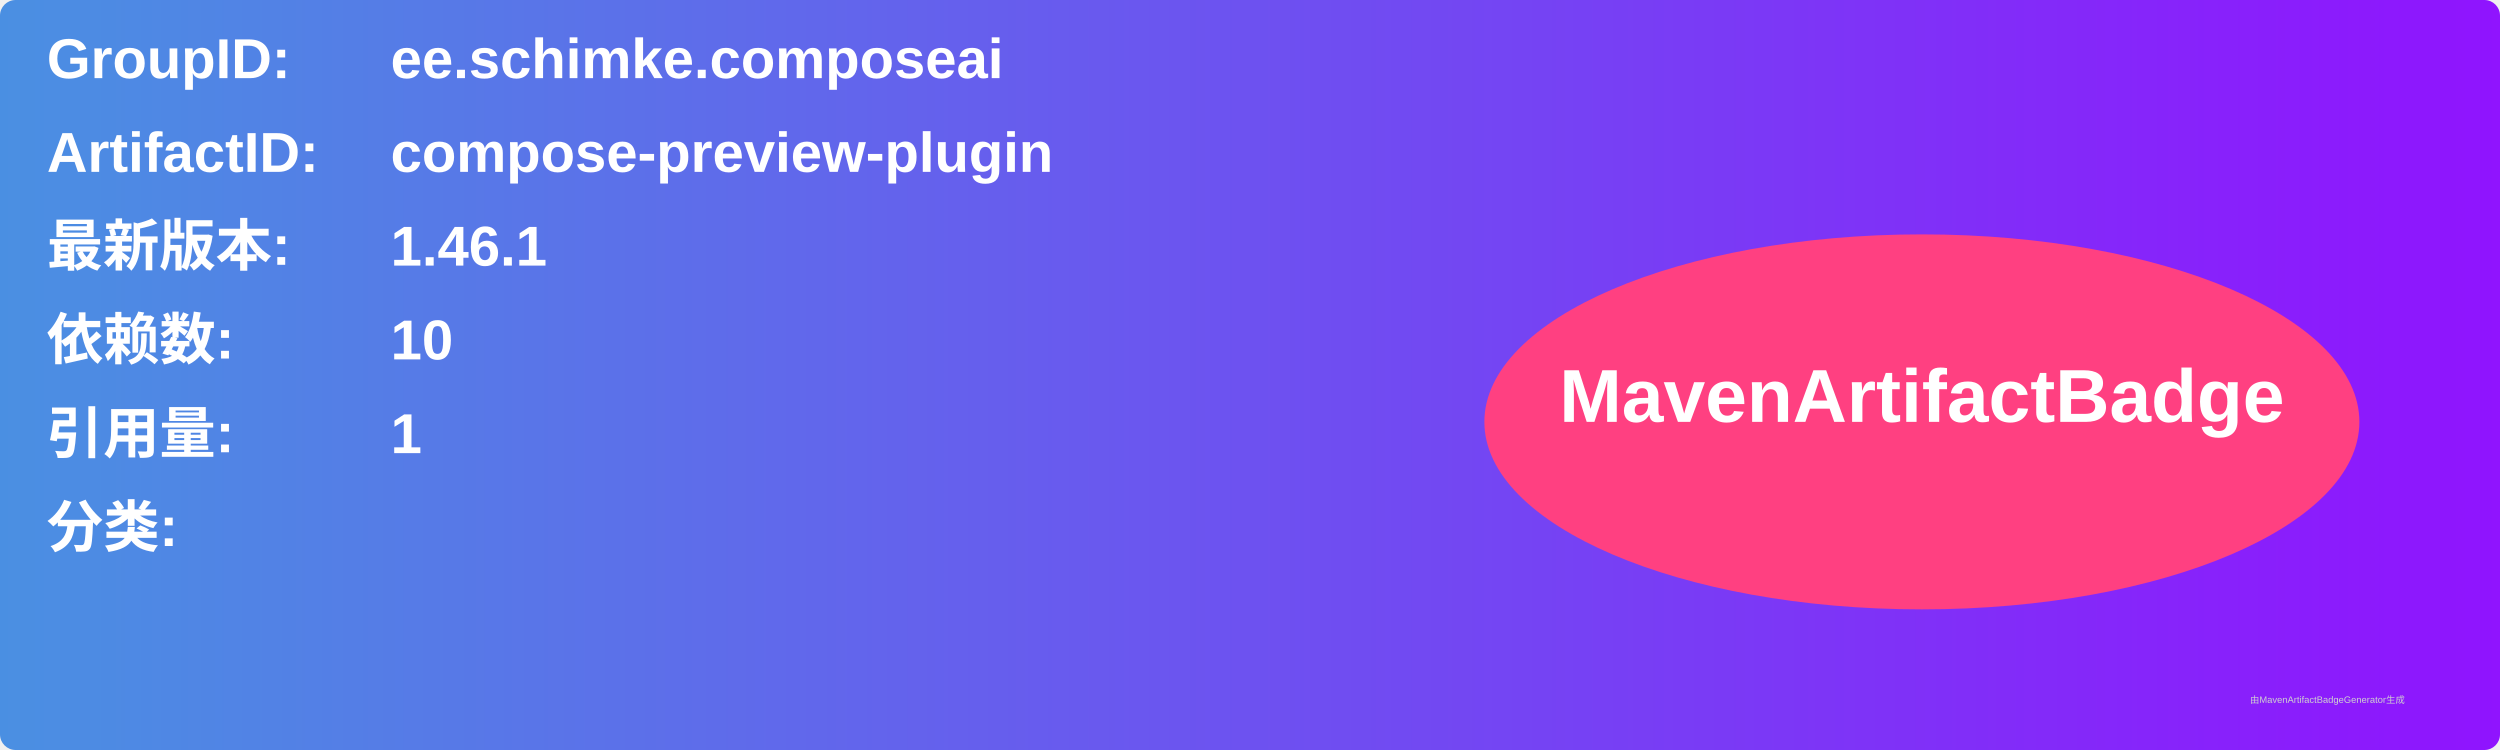
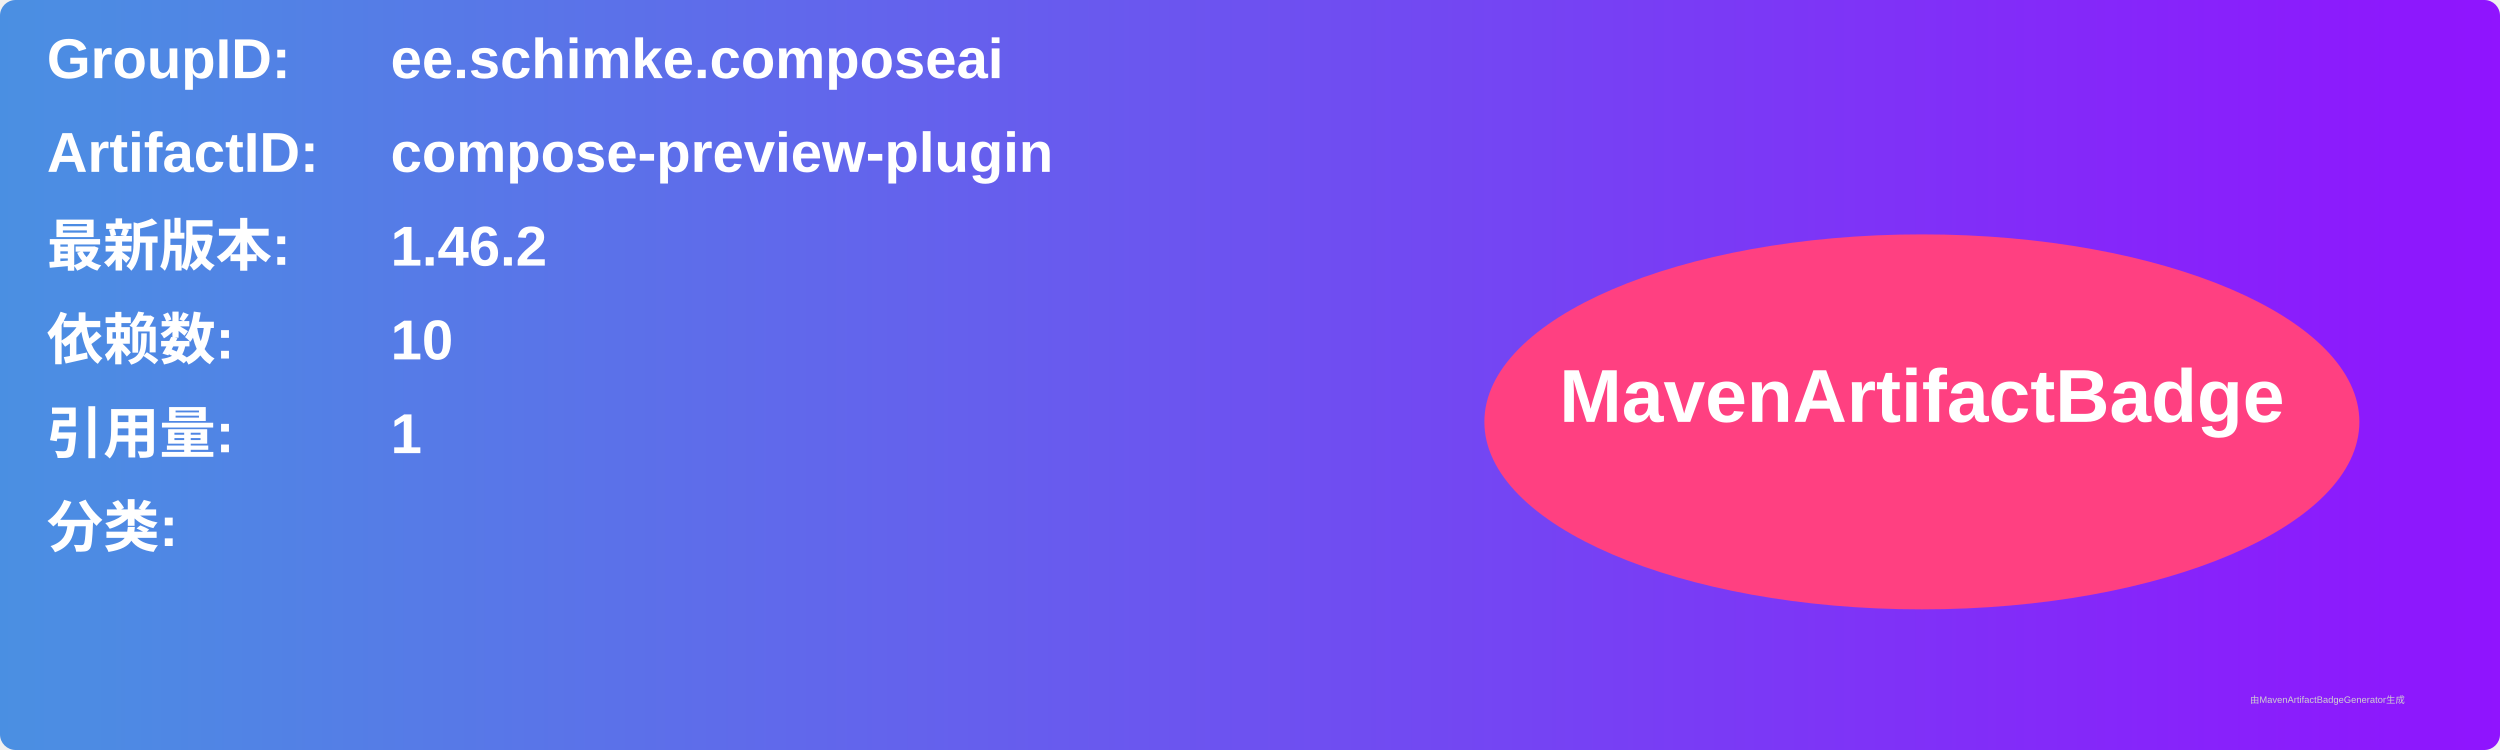
<svg xmlns="http://www.w3.org/2000/svg" width="800" height="240" viewBox="0 0 800 240">
  <linearGradient id="grad" x1="0%" y1="0%" x2="100%" y2="0%">
    <stop offset="0%" stop-color="#4a90e2" />
    <stop offset="100%" stop-color="#9013fe" />
  </linearGradient>
  <rect width="100%" height="100%" rx="5" ry="5" fill="url(#grad)" />
  <g transform="translate(15, 15)">
    <text x="0" y="10" font-family="Arial" font-size="18" fill="white" font-weight="bold" width="260">GroupID:</text>
    <text x="110" y="10" font-family="Arial" font-size="18" fill="white" font-weight="bold" width="460">ee.schimke.composeai</text>
    <text x="0" y="40" font-family="Arial" font-size="18" fill="white" font-weight="bold" width="260">ArtifactID:</text>
    <text x="110" y="40" font-family="Arial" font-size="18" fill="white" font-weight="bold" width="460">compose-preview-plugin</text>
    <text x="0" y="70" font-family="Arial" font-size="18" fill="white" font-weight="bold">最新版本:</text>
    <text x="110" y="70" font-family="Arial" font-size="18" fill="white" font-weight="bold">
-       <tspan font-weight="bold">1.46.1</tspan>
+       <tspan font-weight="bold">1.46.2</tspan>
    </text>
    <text x="0" y="100" font-family="Arial" font-size="18" fill="white" font-weight="bold">依赖数: </text>
    <text x="110" y="100" font-family="Arial" font-size="18" fill="white">
      <tspan font-weight="bold">10</tspan>
    </text>
    <text x="0" y="130" font-family="Arial" font-size="18" fill="white" font-weight="bold">引用量: </text>
    <text x="110" y="130" font-family="Arial" font-size="18" fill="white">
      <tspan font-weight="bold">1</tspan>
    </text>
    <text x="0" y="160" font-family="Arial" font-size="18" fill="white" font-weight="bold">分类:</text>
    <text x="10" y="190" font-family="Arial" font-size="10" fill="white">
      <tspan font-weight="bold" />
    </text>
    <ellipse cx="600" cy="120" rx="140" ry="60" fill="#ff4081" />
    <text x="600" y="120" text-anchor="middle" font-family="Arial" font-size="24" fill="white" font-weight="bold">MavenArtifactBadge</text>
  </g>
  <text x="720" y="225" font-family="Arial" font-size="3" fill="#d0d0d0">由MavenArtifactBadgeGenerator生成</text>
</svg>
